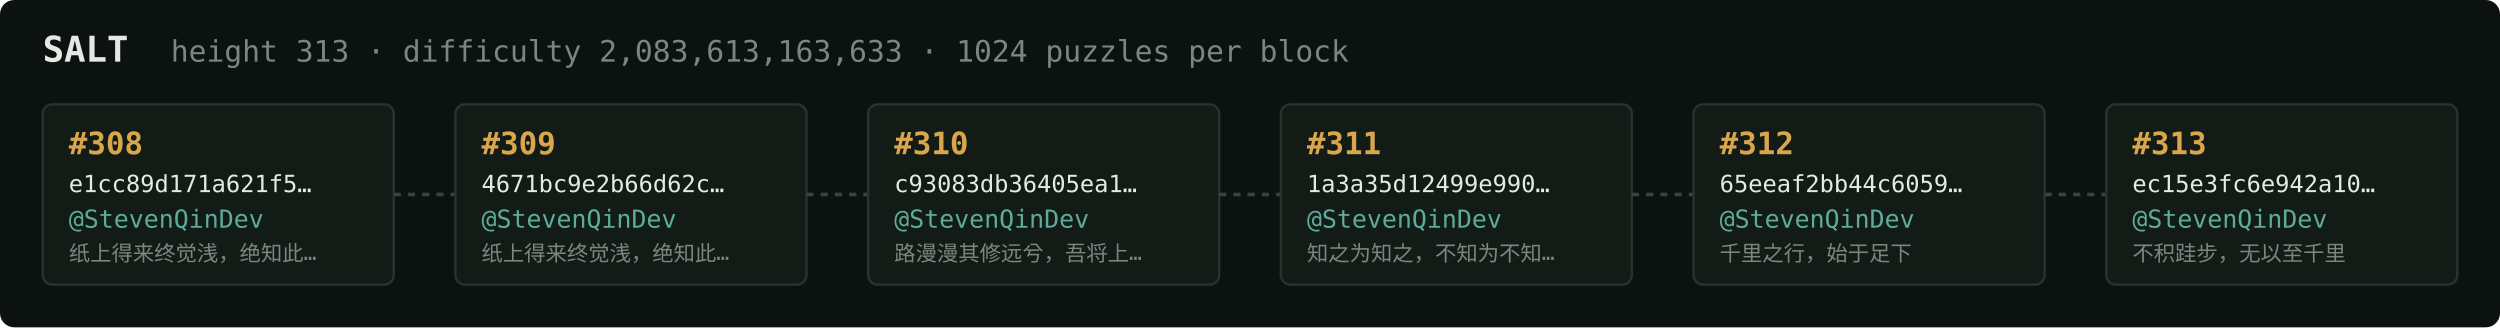
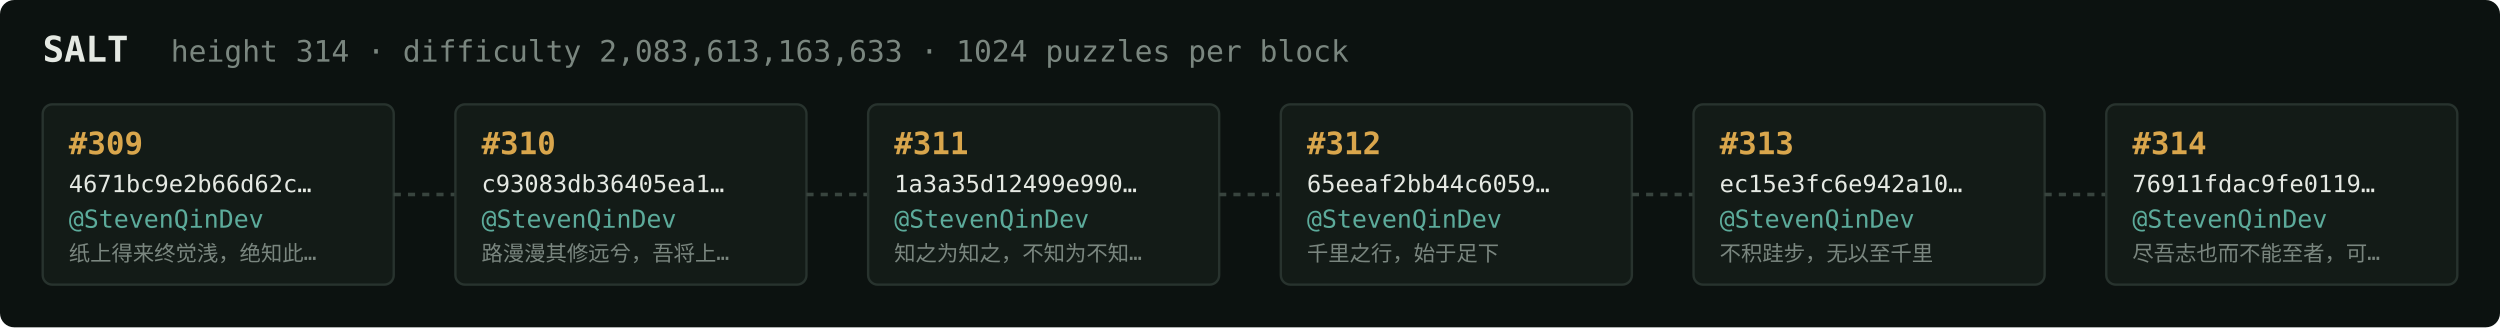
<svg xmlns="http://www.w3.org/2000/svg" width="1054" height="138" viewBox="0 0 1054 138" font-family="ui-monospace,SFMono-Regular,Menlo,monospace">
  <rect fill="#0c1210" width="1054" height="138" rx="6" />
  <text x="18" y="26" fill="#e5e9e3" font-size="15" font-weight="700">SALT</text>
-   <text x="72" y="26" fill="#7a867f" font-size="12.5">height 313 · difficulty 2,083,613,163,633 · 1024 puzzles per block</text>
+   <text x="72" y="26" fill="#7a867f" font-size="12.5">height 314 · difficulty 2,083,613,163,633 · 1024 puzzles per block</text>
  <rect x="18" y="44" width="148" height="76" rx="4" fill="#131b17" stroke="#28332e" stroke-width="1" />
-   <text x="29" y="65" fill="#d9a64c" font-size="13" font-weight="700">#308</text>
-   <text x="29" y="81" fill="#e5e9e3" font-size="10">e1cc89d171a621f5…</text>
+   <text x="29" y="65" fill="#d9a64c" font-size="13" font-weight="700">#309</text>
+   <text x="29" y="81" fill="#e5e9e3" font-size="10">4671bc9e2b66d62c…</text>
  <text x="29" y="96" fill="#5cab9b" font-size="10.5">@StevenQinDev</text>
  <text x="29" y="110" fill="#7a867f" font-size="9">纸上得来终觉浅，绝知此…</text>
  <line x1="166" y1="82.0" x2="192" y2="82.0" stroke="#38443e" stroke-width="1.5" stroke-dasharray="3 3" />
  <rect x="192" y="44" width="148" height="76" rx="4" fill="#131b17" stroke="#28332e" stroke-width="1" />
-   <text x="203" y="65" fill="#d9a64c" font-size="13" font-weight="700">#309</text>
-   <text x="203" y="81" fill="#e5e9e3" font-size="10">4671bc9e2b66d62c…</text>
+   <text x="203" y="65" fill="#d9a64c" font-size="13" font-weight="700">#310</text>
+   <text x="203" y="81" fill="#e5e9e3" font-size="10">c93083db36405ea1…</text>
  <text x="203" y="96" fill="#5cab9b" font-size="10.5">@StevenQinDev</text>
-   <text x="203" y="110" fill="#7a867f" font-size="9">纸上得来终觉浅，绝知此…</text>
+   <text x="203" y="110" fill="#7a867f" font-size="9">路漫漫其修远兮，吾将上…</text>
  <line x1="340" y1="82.0" x2="366" y2="82.0" stroke="#38443e" stroke-width="1.5" stroke-dasharray="3 3" />
  <rect x="366" y="44" width="148" height="76" rx="4" fill="#131b17" stroke="#28332e" stroke-width="1" />
-   <text x="377" y="65" fill="#d9a64c" font-size="13" font-weight="700">#310</text>
-   <text x="377" y="81" fill="#e5e9e3" font-size="10">c93083db36405ea1…</text>
+   <text x="377" y="65" fill="#d9a64c" font-size="13" font-weight="700">#311</text>
+   <text x="377" y="81" fill="#e5e9e3" font-size="10">1a3a35d12499e990…</text>
  <text x="377" y="96" fill="#5cab9b" font-size="10.5">@StevenQinDev</text>
-   <text x="377" y="110" fill="#7a867f" font-size="9">路漫漫其修远兮，吾将上…</text>
+   <text x="377" y="110" fill="#7a867f" font-size="9">知之为知之，不知为不知…</text>
  <line x1="514" y1="82.0" x2="540" y2="82.0" stroke="#38443e" stroke-width="1.5" stroke-dasharray="3 3" />
  <rect x="540" y="44" width="148" height="76" rx="4" fill="#131b17" stroke="#28332e" stroke-width="1" />
-   <text x="551" y="65" fill="#d9a64c" font-size="13" font-weight="700">#311</text>
-   <text x="551" y="81" fill="#e5e9e3" font-size="10">1a3a35d12499e990…</text>
+   <text x="551" y="65" fill="#d9a64c" font-size="13" font-weight="700">#312</text>
+   <text x="551" y="81" fill="#e5e9e3" font-size="10">65eeaf2bb44c6059…</text>
  <text x="551" y="96" fill="#5cab9b" font-size="10.5">@StevenQinDev</text>
-   <text x="551" y="110" fill="#7a867f" font-size="9">知之为知之，不知为不知…</text>
+   <text x="551" y="110" fill="#7a867f" font-size="9">千里之行，始于足下</text>
  <line x1="688" y1="82.0" x2="714" y2="82.0" stroke="#38443e" stroke-width="1.5" stroke-dasharray="3 3" />
  <rect x="714" y="44" width="148" height="76" rx="4" fill="#131b17" stroke="#28332e" stroke-width="1" />
-   <text x="725" y="65" fill="#d9a64c" font-size="13" font-weight="700">#312</text>
-   <text x="725" y="81" fill="#e5e9e3" font-size="10">65eeaf2bb44c6059…</text>
+   <text x="725" y="65" fill="#d9a64c" font-size="13" font-weight="700">#313</text>
+   <text x="725" y="81" fill="#e5e9e3" font-size="10">ec15e3fc6e942a10…</text>
  <text x="725" y="96" fill="#5cab9b" font-size="10.5">@StevenQinDev</text>
-   <text x="725" y="110" fill="#7a867f" font-size="9">千里之行，始于足下</text>
+   <text x="725" y="110" fill="#7a867f" font-size="9">不积跬步，无以至千里</text>
  <line x1="862" y1="82.0" x2="888" y2="82.0" stroke="#38443e" stroke-width="1.5" stroke-dasharray="3 3" />
  <rect x="888" y="44" width="148" height="76" rx="4" fill="#131b17" stroke="#28332e" stroke-width="1" />
-   <text x="899" y="65" fill="#d9a64c" font-size="13" font-weight="700">#313</text>
-   <text x="899" y="81" fill="#e5e9e3" font-size="10">ec15e3fc6e942a10…</text>
+   <text x="899" y="65" fill="#d9a64c" font-size="13" font-weight="700">#314</text>
+   <text x="899" y="81" fill="#e5e9e3" font-size="10">76911fdac9fe0119…</text>
  <text x="899" y="96" fill="#5cab9b" font-size="10.5">@StevenQinDev</text>
-   <text x="899" y="110" fill="#7a867f" font-size="9">不积跬步，无以至千里</text>
+   <text x="899" y="110" fill="#7a867f" font-size="9">尽吾志也而不能至者，可…</text>
</svg>
